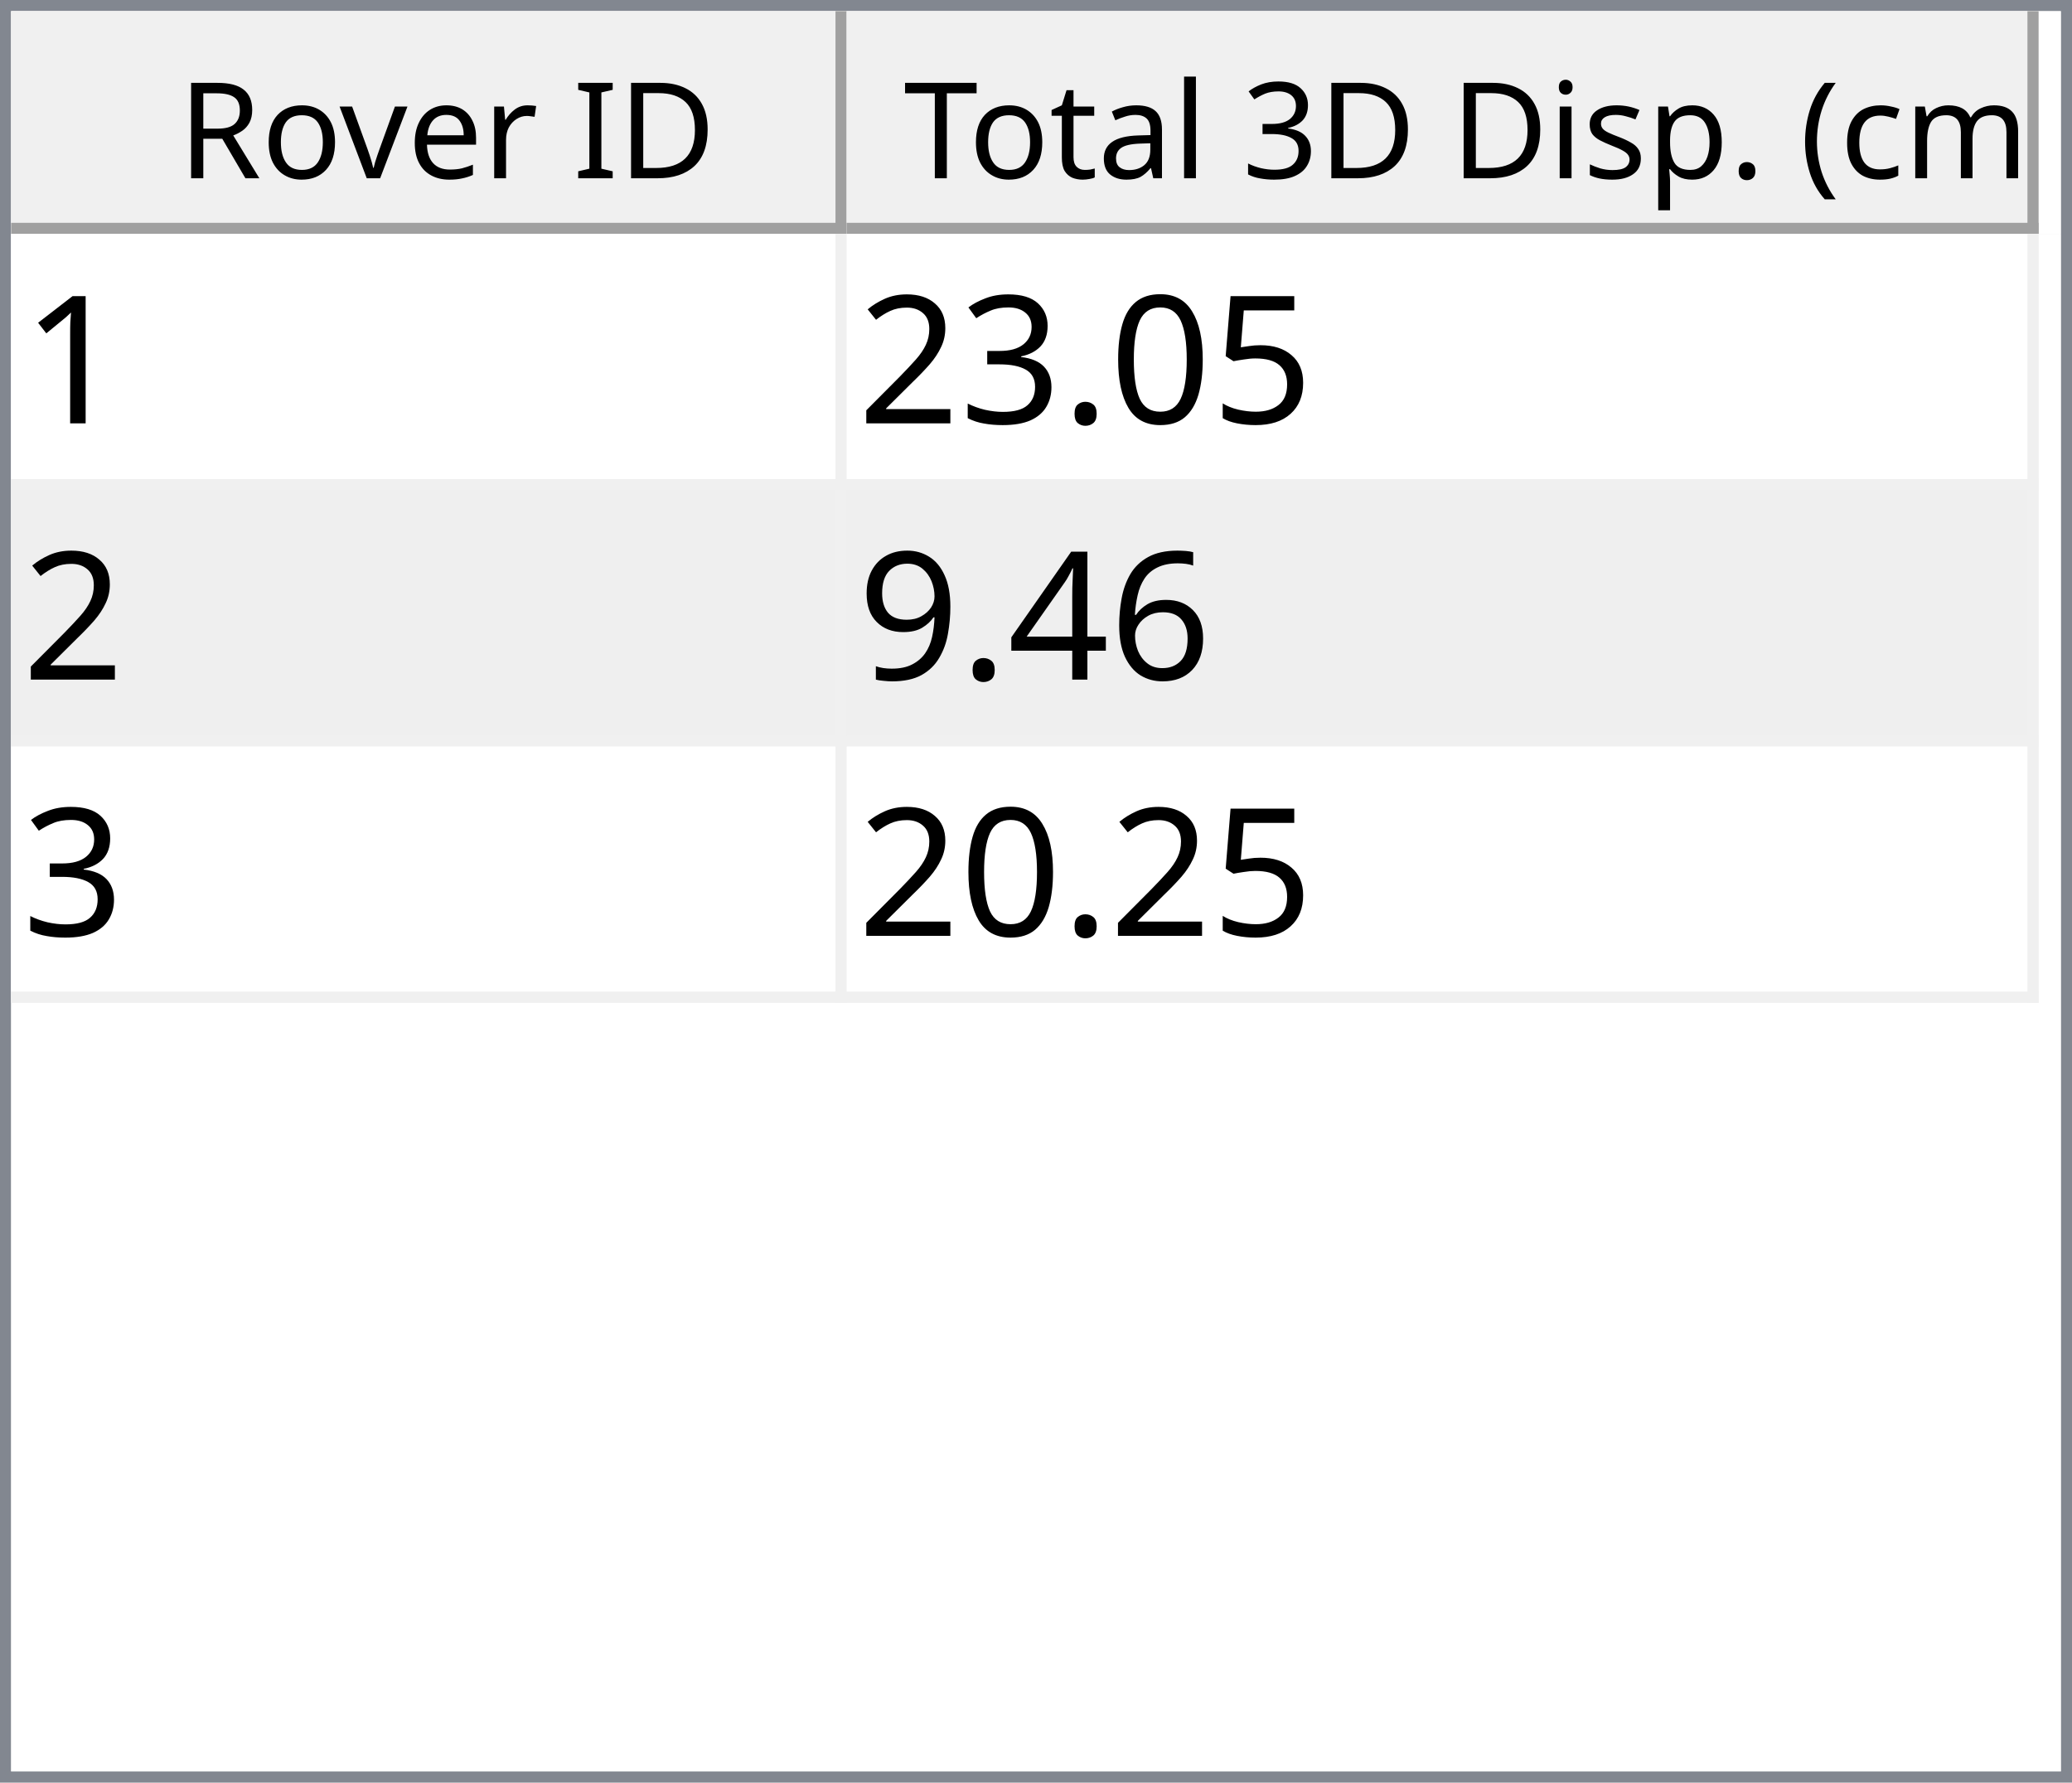
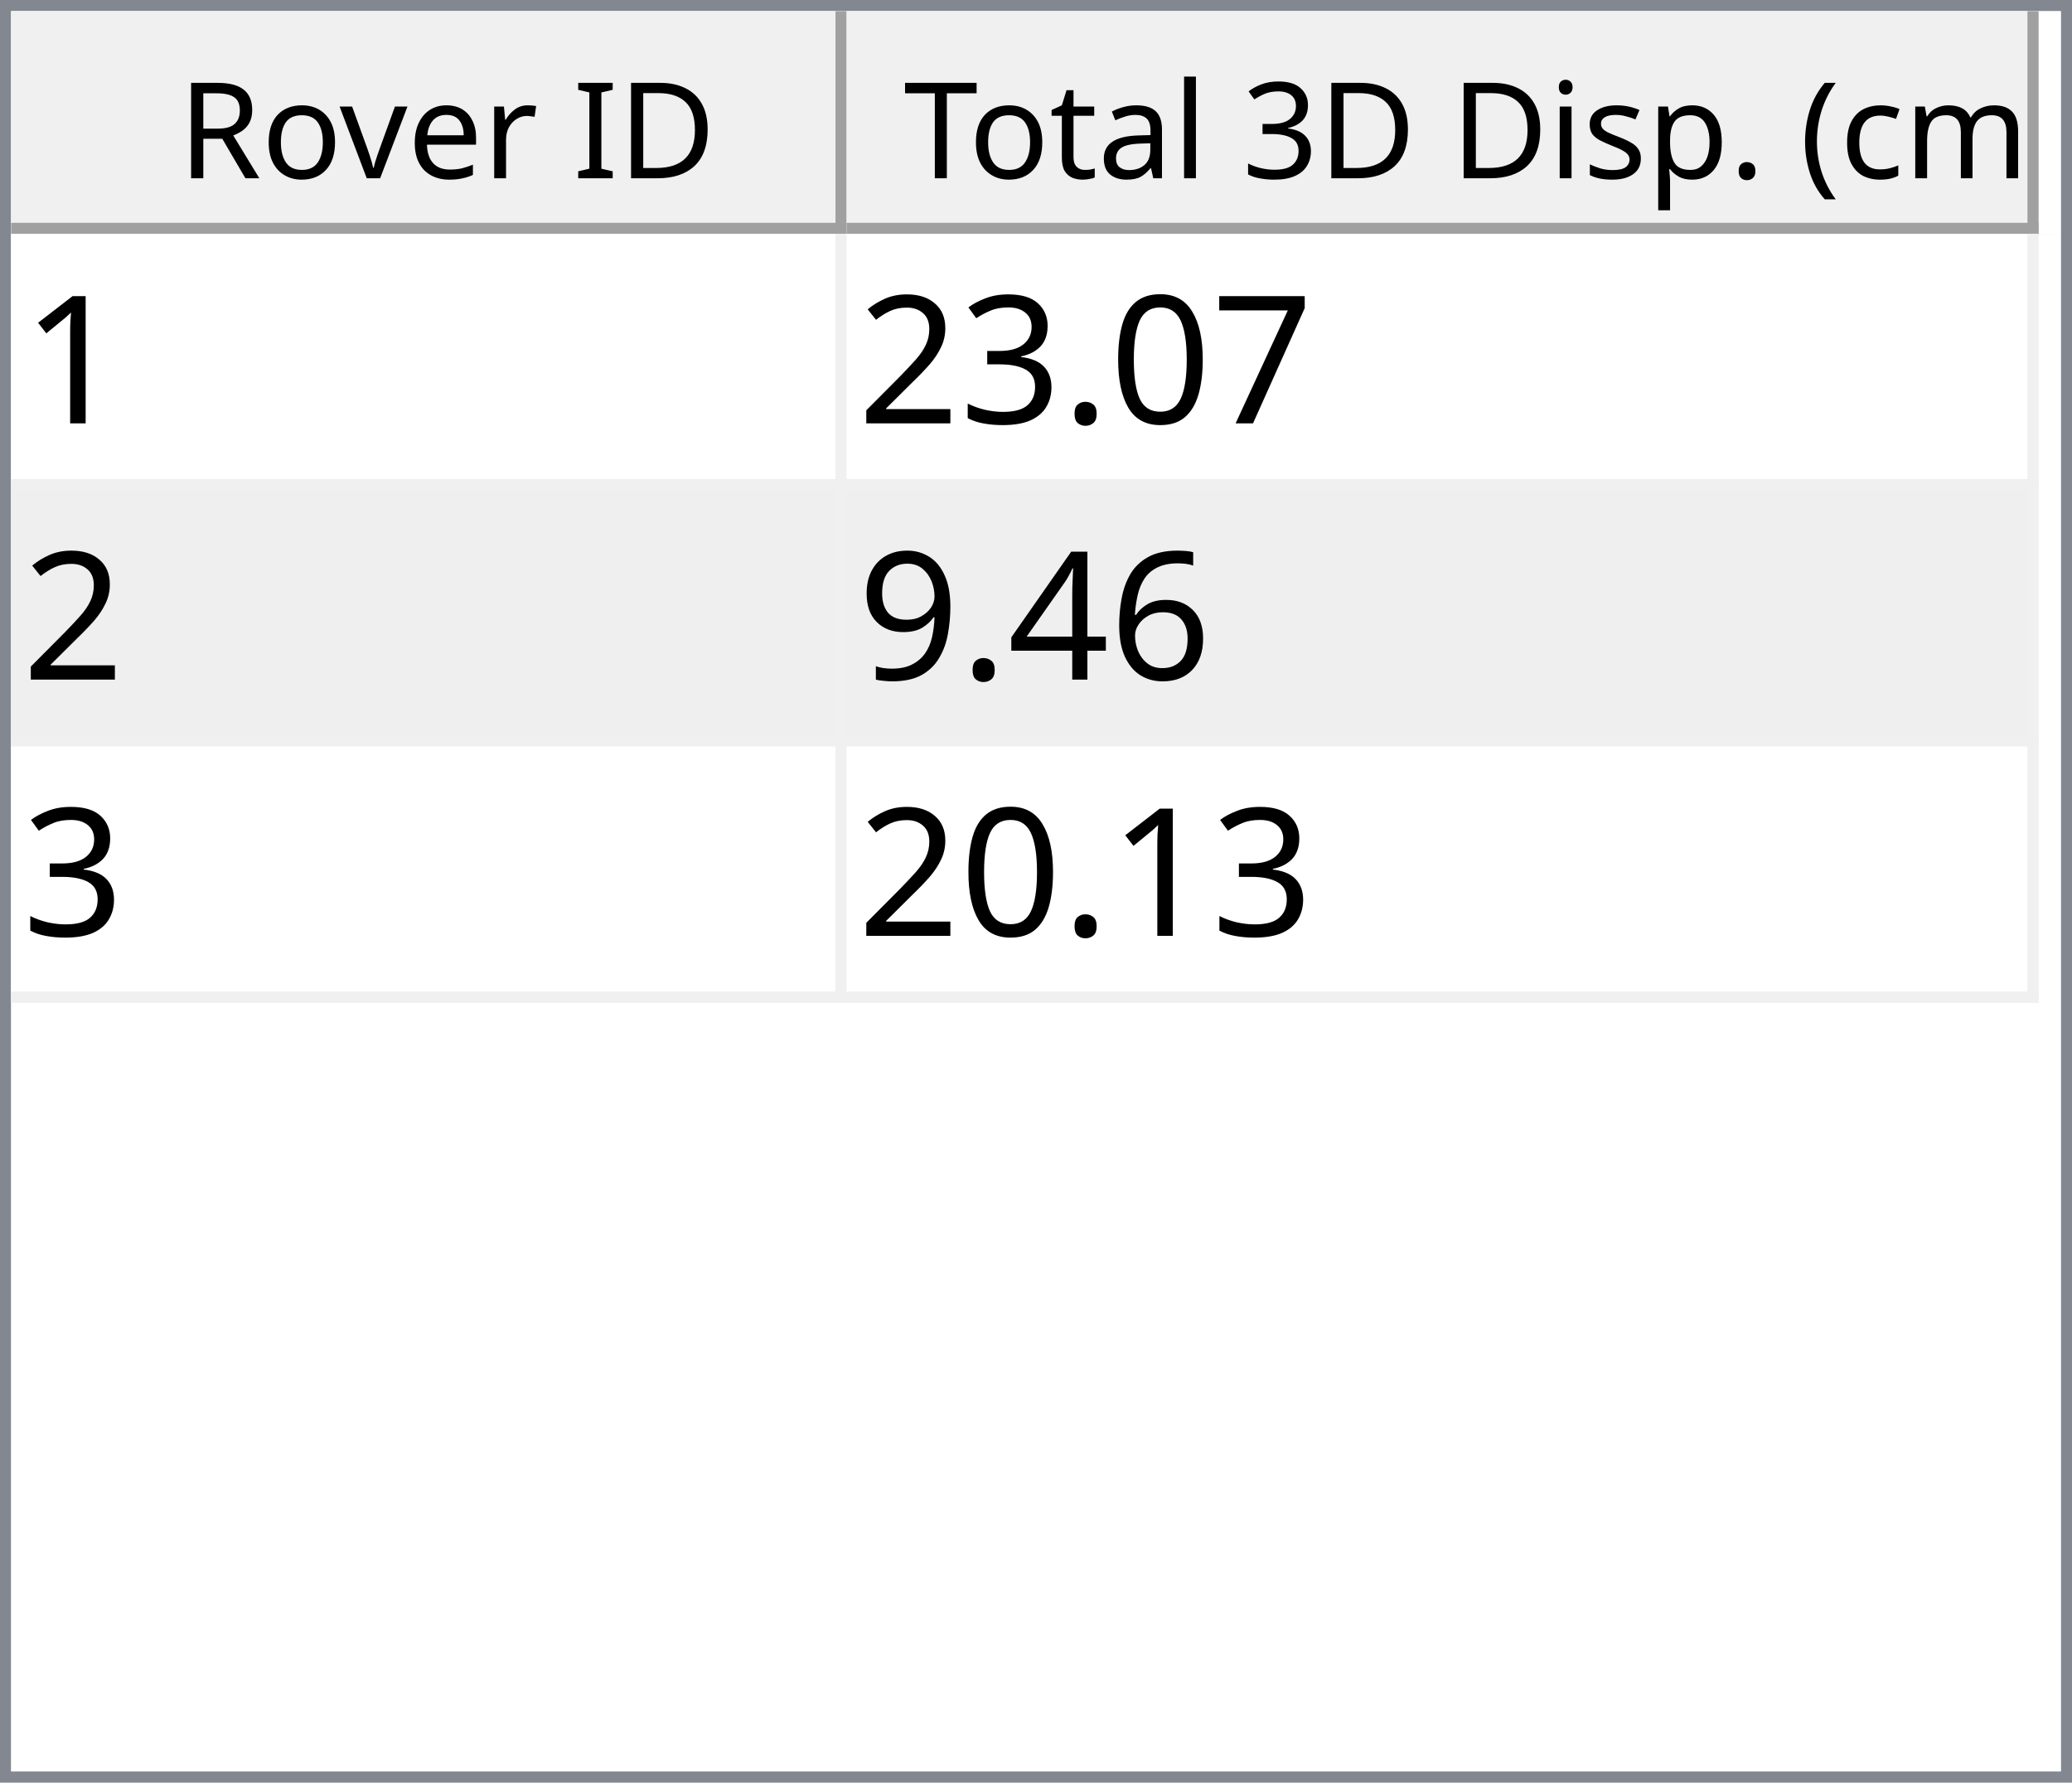
<svg xmlns="http://www.w3.org/2000/svg" style="fill-opacity:1; color-rendering:auto; color-interpolation:auto; text-rendering:auto; stroke:black; stroke-linecap:square; stroke-miterlimit:10; shape-rendering:auto; stroke-opacity:1; fill:black; stroke-dasharray:none; font-weight:normal; stroke-width:1; font-family:'Dialog'; font-style:normal; stroke-linejoin:miter; font-size:12px; stroke-dashoffset:0; image-rendering:auto;" width="186" height="160">
  <defs id="genericDefs" />
  <g>
    <defs id="defs1">
      <clipPath clipPathUnits="userSpaceOnUse" id="clipPath1">
        <path d="M0 0 L186 0 L186 160 L0 160 L0 0 Z" />
      </clipPath>
      <clipPath clipPathUnits="userSpaceOnUse" id="clipPath2">
        <path d="M0 0 L0 160 L186 160 L186 0 Z" />
      </clipPath>
      <clipPath clipPathUnits="userSpaceOnUse" id="clipPath3">
        <path d="M0 0 L0 20 L184 20 L184 0 Z" />
      </clipPath>
      <clipPath clipPathUnits="userSpaceOnUse" id="clipPath4">
        <path d="M0 0 L0 20 L75 20 L75 0 Z" />
      </clipPath>
      <clipPath clipPathUnits="userSpaceOnUse" id="clipPath5">
        <path d="M1 1 L1 19 L74 19 L74 1 Z" />
      </clipPath>
      <clipPath clipPathUnits="userSpaceOnUse" id="clipPath6">
        <path d="M0 0 L0 18 L73 18 L73 0 Z" />
      </clipPath>
      <clipPath clipPathUnits="userSpaceOnUse" id="clipPath7">
        <path d="M-0.5 -0.5 L-0.5 19.5 L74.5 19.5 L74.5 -0.5 Z" />
      </clipPath>
      <clipPath clipPathUnits="userSpaceOnUse" id="clipPath8">
        <path d="M0 0 L0 20 L107 20 L107 0 Z" />
      </clipPath>
      <clipPath clipPathUnits="userSpaceOnUse" id="clipPath9">
        <path d="M1 1 L1 19 L106 19 L106 1 Z" />
      </clipPath>
      <clipPath clipPathUnits="userSpaceOnUse" id="clipPath10">
        <path d="M0 0 L0 18 L105 18 L105 0 Z" />
      </clipPath>
      <clipPath clipPathUnits="userSpaceOnUse" id="clipPath11">
        <path d="M-0.5 -0.5 L-0.5 19.5 L106.5 19.5 L106.5 -0.5 Z" />
      </clipPath>
      <clipPath clipPathUnits="userSpaceOnUse" id="clipPath12">
        <path d="M0 0 L0 138 L184 138 L184 0 Z" />
      </clipPath>
      <clipPath clipPathUnits="userSpaceOnUse" id="clipPath13">
        <path d="M0 0 L0 69 L182 69 L182 0 Z" />
      </clipPath>
      <clipPath clipPathUnits="userSpaceOnUse" id="clipPath14">
        <path d="M-0.5 -0.5 L-0.5 68.5 L181.5 68.5 L181.5 -0.5 Z" />
      </clipPath>
      <clipPath clipPathUnits="userSpaceOnUse" id="clipPath15">
        <path d="M0 0 L0 22 L74 22 L74 0 Z" />
      </clipPath>
      <clipPath clipPathUnits="userSpaceOnUse" id="clipPath16">
        <path d="M0 0 L0 22 L106 22 L106 0 Z" />
      </clipPath>
      <font horiz-adv-x="64.551" id="font1">
        <font-face ascent="107.91" descent="25.098" units-per-em="100" style="font-style:normal; font-family:Segoe UI; font-weight:normal;" />
        <missing-glyph horiz-adv-x="64.551" d="M8.109 0 L8.109 68.266 L56.453 68.266 L56.453 0 L8.109 0 ZM15.328 7.234 L49.219 7.234 L49.219 61.031 L15.328 61.031 L15.328 7.234 Z" />
        <glyph unicode="D" horiz-adv-x="70.117" d="M9.188 0 L9.188 70.016 L28.516 70.016 Q65.531 70.016 65.531 35.891 Q65.531 19.672 55.25 9.836 Q44.969 0 27.734 0 L9.188 0 ZM17.391 62.594 L17.391 7.422 L27.828 7.422 Q41.609 7.422 49.273 14.797 Q56.938 22.172 56.938 35.688 Q56.938 62.594 28.328 62.594 L17.391 62.594 Z" />
        <glyph unicode="I" horiz-adv-x="26.611" d="M17.391 0 L9.188 0 L9.188 70.016 L17.391 70.016 L17.391 0 Z" />
        <glyph unicode=" " horiz-adv-x="27.393" d="" />
        <glyph unicode="r" horiz-adv-x="34.766" d="M34.188 41.891 Q32.078 43.5 28.125 43.5 Q23 43.5 19.555 38.672 Q16.109 33.844 16.109 25.484 L16.109 0 L8.109 0 L8.109 50 L16.109 50 L16.109 39.703 L16.312 39.703 Q18.016 44.969 21.531 47.922 Q25.047 50.875 29.391 50.875 Q32.516 50.875 34.188 50.203 L34.188 41.891 Z" />
        <glyph unicode="e" horiz-adv-x="52.295" d="M48.297 23 L12.984 23 Q13.188 14.656 17.484 10.109 Q21.781 5.562 29.297 5.562 Q37.75 5.562 44.828 11.141 L44.828 3.609 Q38.234 -1.172 27.391 -1.172 Q16.797 -1.172 10.742 5.641 Q4.688 12.453 4.688 24.812 Q4.688 36.469 11.305 43.82 Q17.922 51.172 27.734 51.172 Q37.547 51.172 42.922 44.828 Q48.297 38.484 48.297 27.203 L48.297 23 ZM40.094 29.781 Q40.047 36.719 36.75 40.578 Q33.453 44.438 27.594 44.438 Q21.922 44.438 17.969 40.383 Q14.016 36.328 13.094 29.781 L40.094 29.781 Z" />
        <glyph unicode="v" horiz-adv-x="47.9" d="M47.406 50 L27.484 0 L19.625 0 L0.688 50 L9.469 50 L22.172 13.672 Q23.578 9.672 23.922 6.688 L24.125 6.688 Q24.609 10.453 25.688 13.484 L38.969 50 L47.406 50 Z" />
        <glyph unicode="o" horiz-adv-x="58.594" d="M29 -1.172 Q17.922 -1.172 11.305 5.836 Q4.688 12.844 4.688 24.422 Q4.688 37.016 11.57 44.094 Q18.453 51.172 30.172 51.172 Q41.359 51.172 47.633 44.289 Q53.906 37.406 53.906 25.203 Q53.906 13.234 47.141 6.031 Q40.375 -1.172 29 -1.172 ZM29.594 44.438 Q21.875 44.438 17.383 39.188 Q12.891 33.938 12.891 24.703 Q12.891 15.828 17.43 10.695 Q21.969 5.562 29.594 5.562 Q37.359 5.562 41.531 10.594 Q45.703 15.625 45.703 24.906 Q45.703 34.281 41.531 39.359 Q37.359 44.438 29.594 44.438 Z" />
        <glyph unicode="R" horiz-adv-x="59.814" d="M59.375 0 L49.609 0 L37.891 19.625 Q36.281 22.359 34.766 24.289 Q33.25 26.219 31.664 27.438 Q30.078 28.656 28.25 29.219 Q26.422 29.781 24.125 29.781 L17.391 29.781 L17.391 0 L9.188 0 L9.188 70.016 L30.078 70.016 Q34.672 70.016 38.555 68.867 Q42.438 67.719 45.289 65.375 Q48.141 63.031 49.758 59.547 Q51.375 56.062 51.375 51.375 Q51.375 47.703 50.273 44.656 Q49.172 41.609 47.148 39.211 Q45.125 36.812 42.266 35.133 Q39.406 33.453 35.844 32.516 L35.844 32.328 Q37.594 31.547 38.891 30.547 Q40.188 29.547 41.359 28.18 Q42.531 26.812 43.68 25.078 Q44.828 23.344 46.234 21.047 L59.375 0 ZM17.391 62.594 L17.391 37.203 L28.516 37.203 Q31.594 37.203 34.203 38.133 Q36.812 39.062 38.719 40.797 Q40.625 42.531 41.703 45.047 Q42.781 47.562 42.781 50.688 Q42.781 56.297 39.141 59.445 Q35.5 62.594 28.609 62.594 L17.391 62.594 Z" />
        <glyph unicode=")" horiz-adv-x="30.176" d="M8.297 -15.922 L1.172 -15.922 Q16.406 2.344 16.406 26.812 Q16.406 51.469 1.078 70.016 L8.297 70.016 Q23.531 52.156 23.531 26.703 Q23.531 1.375 8.297 -15.922 Z" />
        <glyph unicode="m" horiz-adv-x="86.133" d="M79.109 0 L71.094 0 L71.094 28.719 Q71.094 37.016 68.531 40.727 Q65.969 44.438 59.906 44.438 Q54.781 44.438 51.195 39.75 Q47.609 35.062 47.609 28.516 L47.609 0 L39.594 0 L39.594 29.688 Q39.594 44.438 28.219 44.438 Q22.953 44.438 19.531 40.016 Q16.109 35.594 16.109 28.516 L16.109 0 L8.109 0 L8.109 50 L16.109 50 L16.109 42.094 L16.312 42.094 Q21.625 51.172 31.844 51.172 Q36.969 51.172 40.773 48.312 Q44.578 45.453 46 40.828 Q51.562 51.172 62.594 51.172 Q79.109 51.172 79.109 30.812 L79.109 0 Z" />
        <glyph unicode="c" horiz-adv-x="46.191" d="M42.188 2.297 Q36.422 -1.172 28.516 -1.172 Q17.828 -1.172 11.258 5.789 Q4.688 12.75 4.688 23.828 Q4.688 36.188 11.766 43.68 Q18.844 51.172 30.672 51.172 Q37.25 51.172 42.281 48.734 L42.281 40.531 Q36.719 44.438 30.375 44.438 Q22.703 44.438 17.797 38.945 Q12.891 33.453 12.891 24.516 Q12.891 15.719 17.508 10.641 Q22.125 5.562 29.891 5.562 Q36.422 5.562 42.188 9.906 L42.188 2.297 Z" />
        <glyph unicode="(" horiz-adv-x="30.176" d="M29.109 -15.922 L21.969 -15.922 Q6.844 1.375 6.844 26.703 Q6.844 52.156 21.969 70.016 L29.203 70.016 Q13.875 51.469 13.875 26.812 Q13.875 2.344 29.109 -15.922 Z" />
        <glyph unicode="." horiz-adv-x="21.68" d="M10.891 -1.078 Q8.641 -1.078 7.055 0.539 Q5.469 2.156 5.469 4.391 Q5.469 6.641 7.055 8.273 Q8.641 9.906 10.891 9.906 Q13.188 9.906 14.797 8.273 Q16.406 6.641 16.406 4.391 Q16.406 2.156 14.797 0.539 Q13.188 -1.078 10.891 -1.078 Z" />
        <glyph unicode="p" horiz-adv-x="58.789" d="M16.312 7.234 L16.109 7.234 L16.109 -23 L8.109 -23 L8.109 50 L16.109 50 L16.109 41.219 L16.312 41.219 Q22.219 51.172 33.594 51.172 Q43.266 51.172 48.688 44.461 Q54.109 37.75 54.109 26.469 Q54.109 13.922 48 6.375 Q41.891 -1.172 31.297 -1.172 Q21.578 -1.172 16.312 7.234 ZM16.109 27.391 L16.109 20.406 Q16.109 14.203 20.141 9.883 Q24.172 5.562 30.375 5.562 Q37.641 5.562 41.773 11.133 Q45.906 16.703 45.906 26.609 Q45.906 34.969 42.047 39.703 Q38.188 44.438 31.594 44.438 Q24.609 44.438 20.359 39.578 Q16.109 34.719 16.109 27.391 Z" />
        <glyph unicode="s" horiz-adv-x="42.432" d="M5.078 1.812 L5.078 10.406 Q11.625 5.562 19.484 5.562 Q30.031 5.562 30.031 12.594 Q30.031 14.594 29.125 15.992 Q28.219 17.391 26.68 18.461 Q25.141 19.531 23.07 20.383 Q21 21.234 18.609 22.172 Q15.281 23.484 12.766 24.828 Q10.25 26.172 8.57 27.859 Q6.891 29.547 6.031 31.695 Q5.172 33.844 5.172 36.719 Q5.172 40.234 6.789 42.945 Q8.406 45.656 11.086 47.484 Q13.766 49.312 17.211 50.242 Q20.656 51.172 24.312 51.172 Q30.812 51.172 35.938 48.922 L35.938 40.828 Q30.422 44.438 23.25 44.438 Q21 44.438 19.195 43.922 Q17.391 43.406 16.094 42.477 Q14.797 41.547 14.086 40.258 Q13.375 38.969 13.375 37.406 Q13.375 35.453 14.086 34.133 Q14.797 32.812 16.164 31.789 Q17.531 30.766 19.484 29.938 Q21.438 29.109 23.922 28.125 Q27.25 26.859 29.883 25.516 Q32.516 24.172 34.375 22.484 Q36.234 20.797 37.234 18.602 Q38.234 16.406 38.234 13.375 Q38.234 9.672 36.602 6.938 Q34.969 4.203 32.234 2.398 Q29.5 0.594 25.93 -0.289 Q22.359 -1.172 18.453 -1.172 Q10.75 -1.172 5.078 1.812 Z" />
        <glyph unicode="i" horiz-adv-x="24.219" d="M12.203 62.703 Q10.062 62.703 8.547 64.164 Q7.031 65.625 7.031 67.875 Q7.031 70.125 8.547 71.609 Q10.062 73.094 12.203 73.094 Q14.406 73.094 15.945 71.609 Q17.484 70.125 17.484 67.875 Q17.484 65.719 15.945 64.211 Q14.406 62.703 12.203 62.703 ZM16.109 0 L8.109 0 L8.109 50 L16.109 50 L16.109 0 Z" />
        <glyph unicode="3" horiz-adv-x="53.906" d="M46.531 19.828 Q46.531 15.094 44.75 11.211 Q42.969 7.328 39.719 4.57 Q36.469 1.812 31.93 0.297 Q27.391 -1.219 21.922 -1.219 Q11.922 -1.219 6 2.594 L6 11.188 Q13.094 5.609 22.219 5.609 Q25.875 5.609 28.828 6.539 Q31.781 7.469 33.906 9.227 Q36.031 10.984 37.18 13.477 Q38.328 15.969 38.328 19.094 Q38.328 32.812 18.797 32.812 L12.984 32.812 L12.984 39.594 L18.5 39.594 Q35.797 39.594 35.797 52.484 Q35.797 64.406 22.609 64.406 Q15.188 64.406 8.688 59.422 L8.688 67.188 Q15.375 71.188 24.609 71.188 Q29 71.188 32.57 69.969 Q36.141 68.75 38.68 66.555 Q41.219 64.359 42.609 61.281 Q44 58.203 44 54.5 Q44 40.672 30.031 36.719 L30.031 36.531 Q33.594 36.141 36.625 34.797 Q39.656 33.453 41.852 31.305 Q44.047 29.156 45.289 26.25 Q46.531 23.344 46.531 19.828 Z" />
        <glyph unicode="l" horiz-adv-x="24.219" d="M16.109 0 L8.109 0 L8.109 74.031 L16.109 74.031 L16.109 0 Z" />
        <glyph unicode="a" horiz-adv-x="50.879" d="M43.891 0 L35.891 0 L35.891 7.812 L35.688 7.812 Q30.469 -1.172 20.312 -1.172 Q12.844 -1.172 8.617 2.781 Q4.391 6.734 4.391 13.281 Q4.391 27.297 20.906 29.594 L35.891 31.688 Q35.891 44.438 25.594 44.438 Q16.547 44.438 9.281 38.281 L9.281 46.484 Q16.656 51.172 26.266 51.172 Q43.891 51.172 43.891 32.516 L43.891 0 ZM35.891 25.297 L23.828 23.641 Q18.266 22.859 15.43 20.875 Q12.594 18.891 12.594 13.875 Q12.594 10.203 15.211 7.883 Q17.828 5.562 22.172 5.562 Q28.125 5.562 32.008 9.742 Q35.891 13.922 35.891 20.312 L35.891 25.297 Z" />
        <glyph unicode="t" horiz-adv-x="33.887" d="M31.297 0.484 Q28.469 -1.078 23.828 -1.078 Q10.688 -1.078 10.688 13.578 L10.688 43.172 L2.094 43.172 L2.094 50 L10.688 50 L10.688 62.203 L18.703 64.797 L18.703 50 L31.297 50 L31.297 43.172 L18.703 43.172 L18.703 14.984 Q18.703 9.969 20.414 7.82 Q22.125 5.672 26.078 5.672 Q29.109 5.672 31.297 7.328 L31.297 0.484 Z" />
        <glyph unicode="T" horiz-adv-x="52.393" d="M50.594 62.594 L30.375 62.594 L30.375 0 L22.172 0 L22.172 62.594 L2 62.594 L2 70.016 L50.594 70.016 L50.594 62.594 Z" />
      </font>
      <font horiz-adv-x="75.0" id="font2">
        <font-face ascent="100.537" descent="21.973" units-per-em="100" style="font-style:normal; font-family:sans-serif; font-weight:normal;" />
        <missing-glyph horiz-adv-x="75.0" d="M12.5 0 L12.5 62.5 L62.5 62.5 L62.5 0 L12.5 0 ZM14.062 1.562 L60.938 1.562 L60.938 60.938 L14.062 60.938 L14.062 1.562 Z" />
        <glyph unicode="1" horiz-adv-x="55.615" d="M37.25 0 L28.469 0 L28.469 56 Q25.297 52.984 20.141 49.953 Q14.984 46.922 10.891 45.406 L10.891 53.906 Q18.266 57.375 23.781 62.305 Q29.297 67.234 31.594 71.875 L37.25 71.875 L37.25 0 Z" />
-         <glyph unicode="5" horiz-adv-x="55.615" d="M4.156 18.75 L13.375 19.531 Q14.406 12.797 18.141 9.398 Q21.875 6 27.156 6 Q33.5 6 37.891 10.789 Q42.281 15.578 42.281 23.484 Q42.281 31 38.062 35.352 Q33.844 39.703 27 39.703 Q22.75 39.703 19.336 37.773 Q15.922 35.844 13.969 32.766 L5.719 33.844 L12.641 70.609 L48.25 70.609 L48.25 62.203 L19.672 62.203 L15.828 42.969 Q22.266 47.469 29.344 47.469 Q38.719 47.469 45.164 40.969 Q51.609 34.469 51.609 24.266 Q51.609 14.547 45.953 7.469 Q39.062 -1.219 27.156 -1.219 Q17.391 -1.219 11.211 4.25 Q5.031 9.719 4.156 18.75 Z" />
+         <glyph unicode="7" horiz-adv-x="55.615" d="M4.734 62.203 L4.734 70.656 L51.078 70.656 L51.078 63.812 Q44.234 56.547 37.523 44.484 Q30.812 32.422 27.156 19.672 Q24.516 10.688 23.781 0 L14.75 0 Q14.891 8.453 18.062 20.414 Q21.234 32.375 27.172 43.484 Q33.109 54.594 39.797 62.203 L4.734 62.203 Z" />
        <glyph unicode="0" horiz-adv-x="55.615" d="M4.156 35.297 Q4.156 48 6.766 55.742 Q9.375 63.484 14.523 67.68 Q19.672 71.875 27.484 71.875 Q33.25 71.875 37.594 69.555 Q41.938 67.234 44.773 62.867 Q47.609 58.5 49.219 52.227 Q50.828 45.953 50.828 35.297 Q50.828 22.703 48.242 14.969 Q45.656 7.234 40.508 3.008 Q35.359 -1.219 27.484 -1.219 Q17.141 -1.219 11.234 6.203 Q4.156 15.141 4.156 35.297 ZM13.188 35.297 Q13.188 17.672 17.312 11.836 Q21.438 6 27.484 6 Q33.547 6 37.672 11.859 Q41.797 17.719 41.797 35.297 Q41.797 52.984 37.672 58.789 Q33.547 64.594 27.391 64.594 Q21.344 64.594 17.719 59.469 Q13.188 52.938 13.188 35.297 Z" />
        <glyph unicode="." horiz-adv-x="27.783" d="M9.078 0 L9.078 10.016 L19.094 10.016 L19.094 0 L9.078 0 Z" />
        <glyph unicode="3" horiz-adv-x="55.615" d="M4.203 18.891 L12.984 20.062 Q14.5 12.594 18.141 9.297 Q21.781 6 27 6 Q33.203 6 37.477 10.297 Q41.75 14.594 41.75 20.953 Q41.75 27 37.797 30.93 Q33.844 34.859 27.734 34.859 Q25.25 34.859 21.531 33.891 L22.516 41.609 Q23.391 41.5 23.922 41.5 Q29.547 41.5 34.039 44.43 Q38.531 47.359 38.531 53.469 Q38.531 58.297 35.258 61.477 Q31.984 64.656 26.812 64.656 Q21.688 64.656 18.266 61.43 Q14.844 58.203 13.875 51.766 L5.078 53.328 Q6.688 62.156 12.398 67.016 Q18.109 71.875 26.609 71.875 Q32.469 71.875 37.398 69.359 Q42.328 66.844 44.945 62.5 Q47.562 58.156 47.562 53.266 Q47.562 48.641 45.07 44.828 Q42.578 41.016 37.703 38.766 Q44.047 37.312 47.562 32.695 Q51.078 28.078 51.078 21.141 Q51.078 11.766 44.242 5.25 Q37.406 -1.266 26.953 -1.266 Q17.531 -1.266 11.305 4.352 Q5.078 9.969 4.203 18.891 Z" />
        <glyph unicode="2" horiz-adv-x="55.615" d="M50.344 8.453 L50.344 0 L3.031 0 Q2.938 3.172 4.047 6.109 Q5.859 10.938 9.836 15.625 Q13.812 20.312 21.344 26.469 Q33.016 36.031 37.117 41.625 Q41.219 47.219 41.219 52.203 Q41.219 57.422 37.477 61.008 Q33.734 64.594 27.734 64.594 Q21.391 64.594 17.578 60.789 Q13.766 56.984 13.719 50.25 L4.688 51.172 Q5.609 61.281 11.664 66.578 Q17.719 71.875 27.938 71.875 Q38.234 71.875 44.242 66.164 Q50.25 60.453 50.25 52 Q50.25 47.703 48.492 43.555 Q46.734 39.406 42.656 34.812 Q38.578 30.219 29.109 22.219 Q21.188 15.578 18.945 13.211 Q16.703 10.844 15.234 8.453 L50.344 8.453 Z" />
        <glyph unicode="6" horiz-adv-x="55.615" d="M49.75 54.047 L41.016 53.375 Q39.844 58.547 37.703 60.891 Q34.125 64.656 28.906 64.656 Q24.703 64.656 21.531 62.312 Q17.391 59.281 14.992 53.469 Q12.594 47.656 12.5 36.922 Q15.672 41.75 20.266 44.094 Q24.859 46.438 29.891 46.438 Q38.672 46.438 44.852 39.969 Q51.031 33.5 51.031 23.25 Q51.031 16.5 48.125 10.719 Q45.219 4.938 40.141 1.859 Q35.062 -1.219 28.609 -1.219 Q17.625 -1.219 10.695 6.859 Q3.766 14.938 3.766 33.5 Q3.766 54.25 11.422 63.672 Q18.109 71.875 29.438 71.875 Q37.891 71.875 43.289 67.141 Q48.688 62.406 49.75 54.047 ZM13.875 23.188 Q13.875 18.656 15.797 14.508 Q17.719 10.359 21.188 8.18 Q24.656 6 28.469 6 Q34.031 6 38.039 10.492 Q42.047 14.984 42.047 22.703 Q42.047 30.125 38.086 34.398 Q34.125 38.672 28.125 38.672 Q22.172 38.672 18.023 34.398 Q13.875 30.125 13.875 23.188 Z" />
        <glyph unicode="4" horiz-adv-x="55.615" d="M32.328 0 L32.328 17.141 L1.266 17.141 L1.266 25.203 L33.938 71.578 L41.109 71.578 L41.109 25.203 L50.781 25.203 L50.781 17.141 L41.109 17.141 L41.109 0 L32.328 0 ZM32.328 25.203 L32.328 57.469 L9.906 25.203 L32.328 25.203 Z" />
        <glyph unicode="9" horiz-adv-x="55.615" d="M5.469 16.547 L13.922 17.328 Q14.984 11.375 18.016 8.688 Q21.047 6 25.781 6 Q29.828 6 32.883 7.859 Q35.938 9.719 37.891 12.82 Q39.844 15.922 41.164 21.195 Q42.484 26.469 42.484 31.938 Q42.484 32.516 42.438 33.688 Q39.797 29.5 35.234 26.883 Q30.672 24.266 25.344 24.266 Q16.453 24.266 10.305 30.711 Q4.156 37.156 4.156 47.703 Q4.156 58.594 10.578 65.234 Q17 71.875 26.656 71.875 Q33.641 71.875 39.43 68.117 Q45.219 64.359 48.219 57.398 Q51.219 50.438 51.219 37.25 Q51.219 23.531 48.242 15.406 Q45.266 7.281 39.383 3.031 Q33.5 -1.219 25.594 -1.219 Q17.188 -1.219 11.867 3.445 Q6.547 8.109 5.469 16.547 ZM41.453 48.141 Q41.453 55.719 37.43 60.156 Q33.406 64.594 27.734 64.594 Q21.875 64.594 17.531 59.812 Q13.188 55.031 13.188 47.406 Q13.188 40.578 17.312 36.305 Q21.438 32.031 27.484 32.031 Q33.594 32.031 37.523 36.305 Q41.453 40.578 41.453 48.141 Z" />
      </font>
    </defs>
    <g style="fill:white; stroke:white;">
      <rect x="0" y="0" width="186" style="clip-path:url(#clipPath1); stroke:none;" height="160" />
    </g>
    <g style="fill:white; text-rendering:optimizeSpeed; color-rendering:optimizeSpeed; image-rendering:optimizeSpeed; shape-rendering:crispEdges; stroke:white; color-interpolation:sRGB;">
      <rect x="0" width="186" height="160" y="0" style="stroke:none;" />
      <path style="stroke:none;" d="M0 160 L186 160 L186 0 L0 0 Z" />
    </g>
    <g style="fill:rgb(240,240,240); font-family:'Segoe UI'; stroke:rgb(240,240,240);">
      <rect x="0" y="0" width="186" style="clip-path:url(#clipPath2); stroke:none;" height="160" />
    </g>
    <g style="fill:rgb(130,135,144); font-family:'Segoe UI'; stroke:rgb(130,135,144);">
      <path d="M0 0 L186 0 L186 160 L0 160 L0 0 ZM1 1 L185 1 L185 159 L1 159 L1 1 Z" style="fill-rule:evenodd; clip-path:url(#clipPath2); stroke:none;" />
    </g>
    <g style="fill:white; font-family:'Segoe UI'; stroke:white;" transform="translate(1,1)">
      <rect x="0" y="0" width="184" style="clip-path:url(#clipPath3); stroke:none;" height="20" />
    </g>
    <g style="fill:rgb(240,240,240); font-family:'Segoe UI'; stroke:rgb(240,240,240);" transform="translate(1,1)">
      <rect x="0" y="0" width="75" style="clip-path:url(#clipPath4); stroke:none;" height="20" />
    </g>
    <g style="font-family:'Segoe UI';" transform="translate(2,2)">
      <text x="14" xml:space="preserve" y="14" style="clip-path:url(#clipPath6); stroke:none;">Rover ID</text>
    </g>
    <g style="fill:rgb(160,160,160); font-family:'Segoe UI'; stroke:rgb(160,160,160); stroke-linejoin:bevel;" transform="translate(1.5,1.5)">
      <line x1="74" x2="74" y1="0" style="fill:none; clip-path:url(#clipPath7);" y2="19" />
    </g>
    <g style="fill:rgb(160,160,160); font-family:'Segoe UI'; stroke:rgb(160,160,160); stroke-linejoin:bevel;" transform="matrix(1,0,0,1,1,1) translate(0.5,0.5)">
      <line x1="0" x2="74" y1="19" style="fill:none; clip-path:url(#clipPath7);" y2="19" />
    </g>
    <g style="fill:rgb(240,240,240); font-family:'Segoe UI'; stroke:rgb(240,240,240);" transform="translate(76,1)">
      <rect x="0" y="0" width="107" style="clip-path:url(#clipPath8); stroke:none;" height="20" />
    </g>
    <g style="font-family:'Segoe UI';" transform="translate(77,2)">
      <text x="1" xml:space="preserve" y="14" style="clip-path:url(#clipPath10); stroke:none;"> Total 3D Disp. (cm)</text>
    </g>
    <g style="fill:rgb(160,160,160); font-family:'Segoe UI'; stroke:rgb(160,160,160); stroke-linejoin:bevel;" transform="translate(76.5,1.5)">
      <line x1="106" x2="106" y1="0" style="fill:none; clip-path:url(#clipPath11);" y2="19" />
    </g>
    <g style="fill:rgb(160,160,160); font-family:'Segoe UI'; stroke:rgb(160,160,160); stroke-linejoin:bevel;" transform="matrix(1,0,0,1,76,1) translate(0.5,0.5)">
      <line x1="0" x2="106" y1="19" style="fill:none; clip-path:url(#clipPath11);" y2="19" />
    </g>
    <g style="fill:white; font-family:'Segoe UI'; stroke:white;" transform="translate(1,21)">
      <rect x="0" y="0" width="184" style="clip-path:url(#clipPath12); stroke:none;" height="138" />
    </g>
    <g style="fill:rgb(240,240,240); font-size:16px; font-family:sans-serif; stroke:rgb(240,240,240);" transform="translate(1,21)">
      <rect x="0" y="0" width="182" style="clip-path:url(#clipPath13); stroke:none;" height="69" />
      <line transform="translate(0.5,0.5)" x1="0" x2="181" y1="22" style="clip-path:url(#clipPath14); fill:none; stroke-linejoin:bevel;" y2="22" />
    </g>
    <g transform="matrix(1,0,0,1,1,21) translate(0.5,0.5)" style="fill:rgb(240,240,240); font-size:16px; font-family:sans-serif; stroke:rgb(240,240,240); stroke-linejoin:bevel;">
      <line x1="0" x2="181" y1="45" style="fill:none; clip-path:url(#clipPath14);" y2="45" />
    </g>
    <g transform="matrix(1,0,0,1,1,21) translate(0.5,0.5)" style="fill:rgb(240,240,240); font-size:16px; font-family:sans-serif; stroke:rgb(240,240,240); stroke-linejoin:bevel;">
      <line x1="0" x2="181" y1="68" style="fill:none; clip-path:url(#clipPath14);" y2="68" />
    </g>
    <g transform="matrix(1,0,0,1,1,21) translate(0.5,0.5)" style="fill:rgb(240,240,240); font-size:16px; font-family:sans-serif; stroke:rgb(240,240,240); stroke-linejoin:bevel;">
      <line x1="74" x2="74" y1="0" style="fill:none; clip-path:url(#clipPath14);" y2="68" />
    </g>
    <g transform="matrix(1,0,0,1,1,21) translate(0.5,0.5)" style="fill:rgb(240,240,240); font-size:16px; font-family:sans-serif; stroke:rgb(240,240,240); stroke-linejoin:bevel;">
      <line x1="181" x2="181" y1="0" style="fill:none; clip-path:url(#clipPath14);" y2="68" />
    </g>
    <g style="fill:white; font-size:16px; font-family:sans-serif; stroke:white;" transform="matrix(1,0,0,1,1,21)">
      <rect x="0" y="0" width="74" style="clip-path:url(#clipPath15); stroke:none;" height="22" />
      <text x="1" y="17" style="fill:black; clip-path:url(#clipPath15); stroke:none;" xml:space="preserve">1</text>
    </g>
    <g style="fill:white; font-size:16px; font-family:sans-serif; stroke:white;" transform="matrix(1,0,0,1,1,21) translate(75,0)">
      <rect x="0" y="0" width="106" style="clip-path:url(#clipPath16); stroke:none;" height="22" />
-       <text x="1" y="17" style="fill:black; clip-path:url(#clipPath16); stroke:none;" xml:space="preserve">23.05</text>
+       <text x="1" y="17" style="fill:black; clip-path:url(#clipPath16); stroke:none;" xml:space="preserve">23.07</text>
    </g>
    <g style="fill:rgb(239,239,239); font-size:16px; font-family:sans-serif; stroke:rgb(239,239,239);" transform="matrix(1,0,0,1,1,21) translate(0,23)">
      <rect x="0" y="0" width="74" style="clip-path:url(#clipPath15); stroke:none;" height="22" />
      <text x="1" y="17" style="fill:black; clip-path:url(#clipPath15); stroke:none;" xml:space="preserve">2</text>
    </g>
    <g style="fill:rgb(239,239,239); font-size:16px; font-family:sans-serif; stroke:rgb(239,239,239);" transform="matrix(1,0,0,1,1,21) translate(75,23)">
      <rect x="0" y="0" width="106" style="clip-path:url(#clipPath16); stroke:none;" height="22" />
      <text x="1" y="17" style="fill:black; clip-path:url(#clipPath16); stroke:none;" xml:space="preserve">9.46</text>
    </g>
    <g style="fill:white; font-size:16px; font-family:sans-serif; stroke:white;" transform="matrix(1,0,0,1,1,21) translate(0,46)">
      <rect x="0" y="0" width="74" style="clip-path:url(#clipPath15); stroke:none;" height="22" />
      <text x="1" y="17" style="fill:black; clip-path:url(#clipPath15); stroke:none;" xml:space="preserve">3</text>
    </g>
    <g style="fill:white; font-size:16px; font-family:sans-serif; stroke:white;" transform="matrix(1,0,0,1,1,21) translate(75,46)">
      <rect x="0" y="0" width="106" style="clip-path:url(#clipPath16); stroke:none;" height="22" />
-       <text x="1" y="17" style="fill:black; clip-path:url(#clipPath16); stroke:none;" xml:space="preserve">20.25</text>
+       <text x="1" y="17" style="fill:black; clip-path:url(#clipPath16); stroke:none;" xml:space="preserve">20.13</text>
    </g>
  </g>
</svg>
